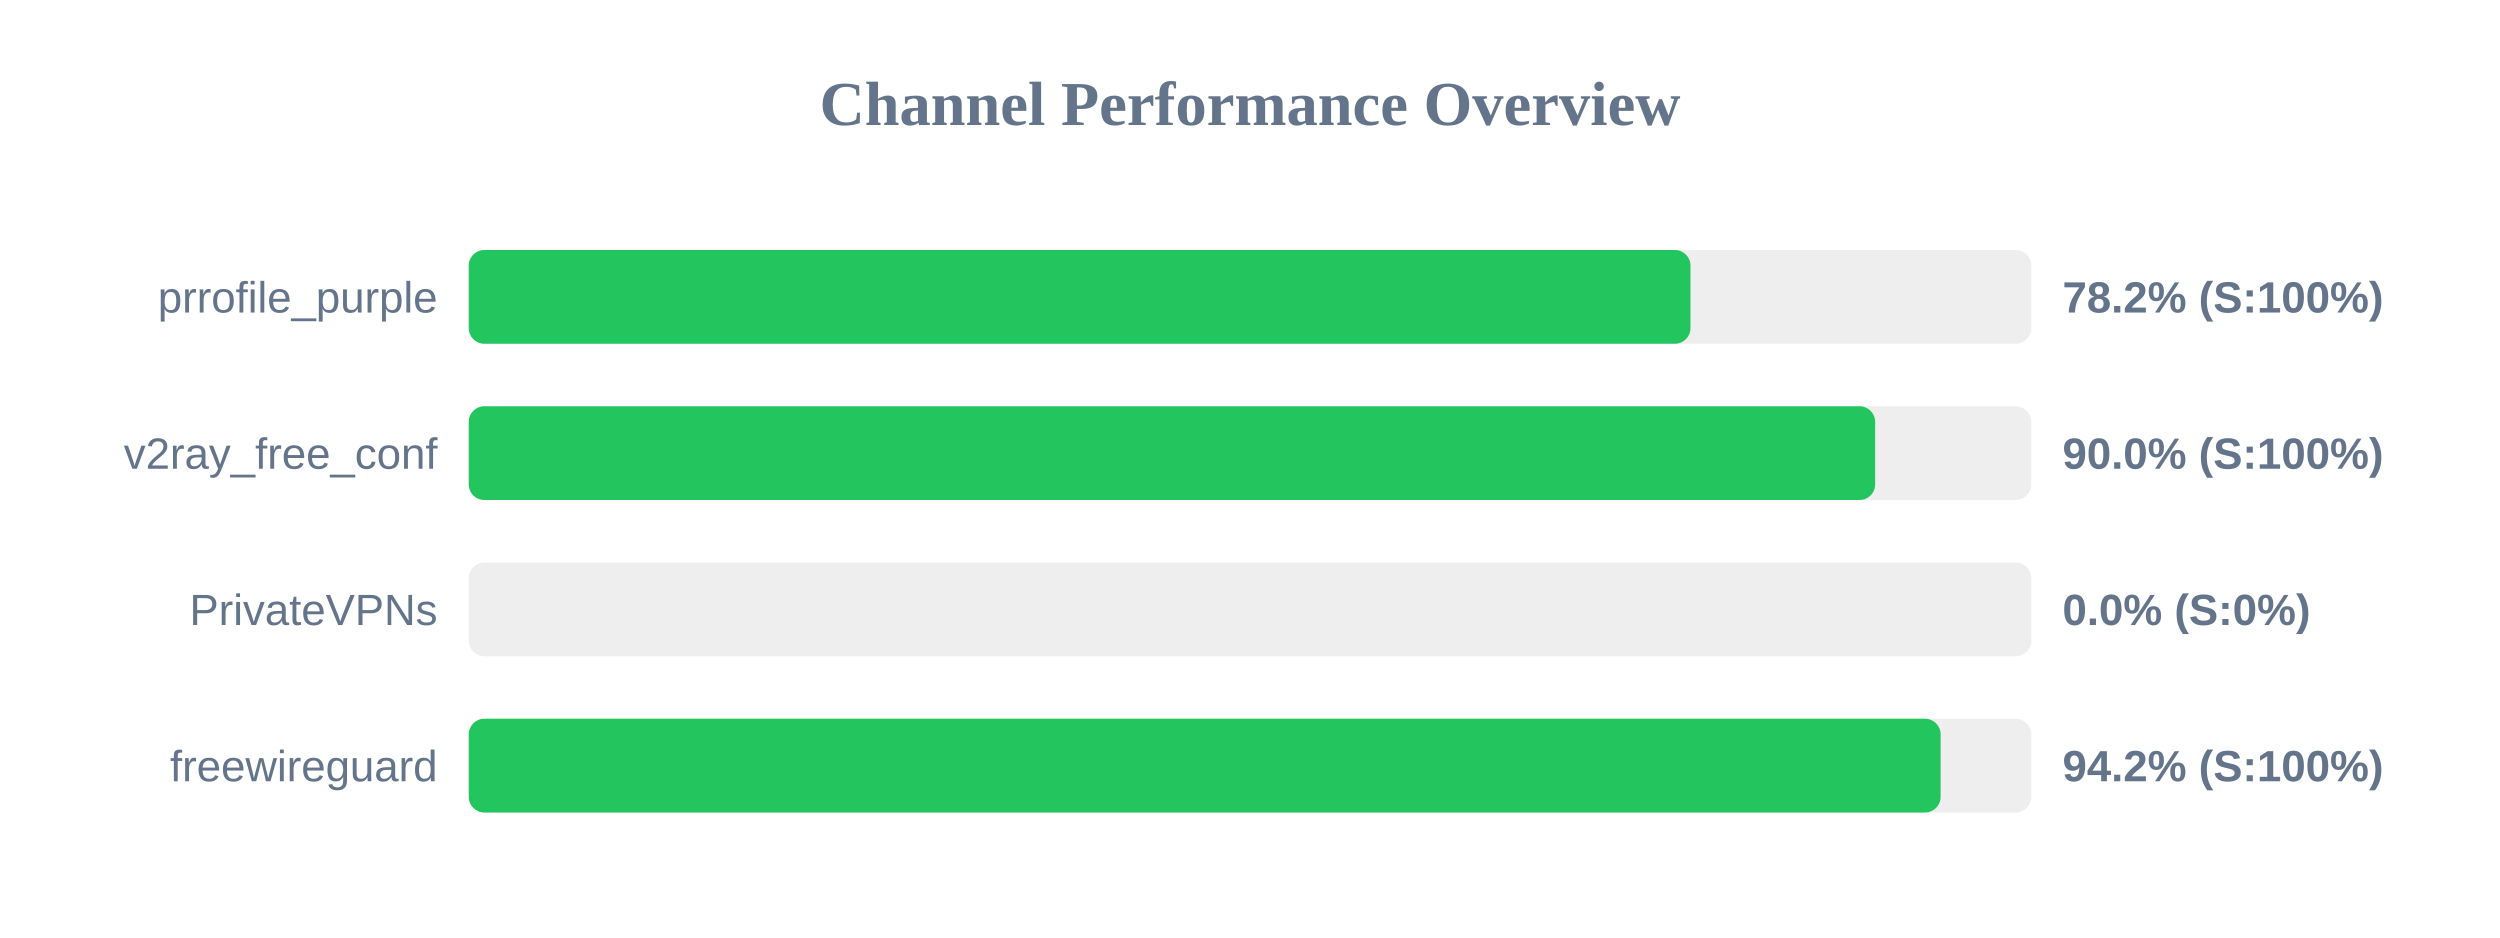
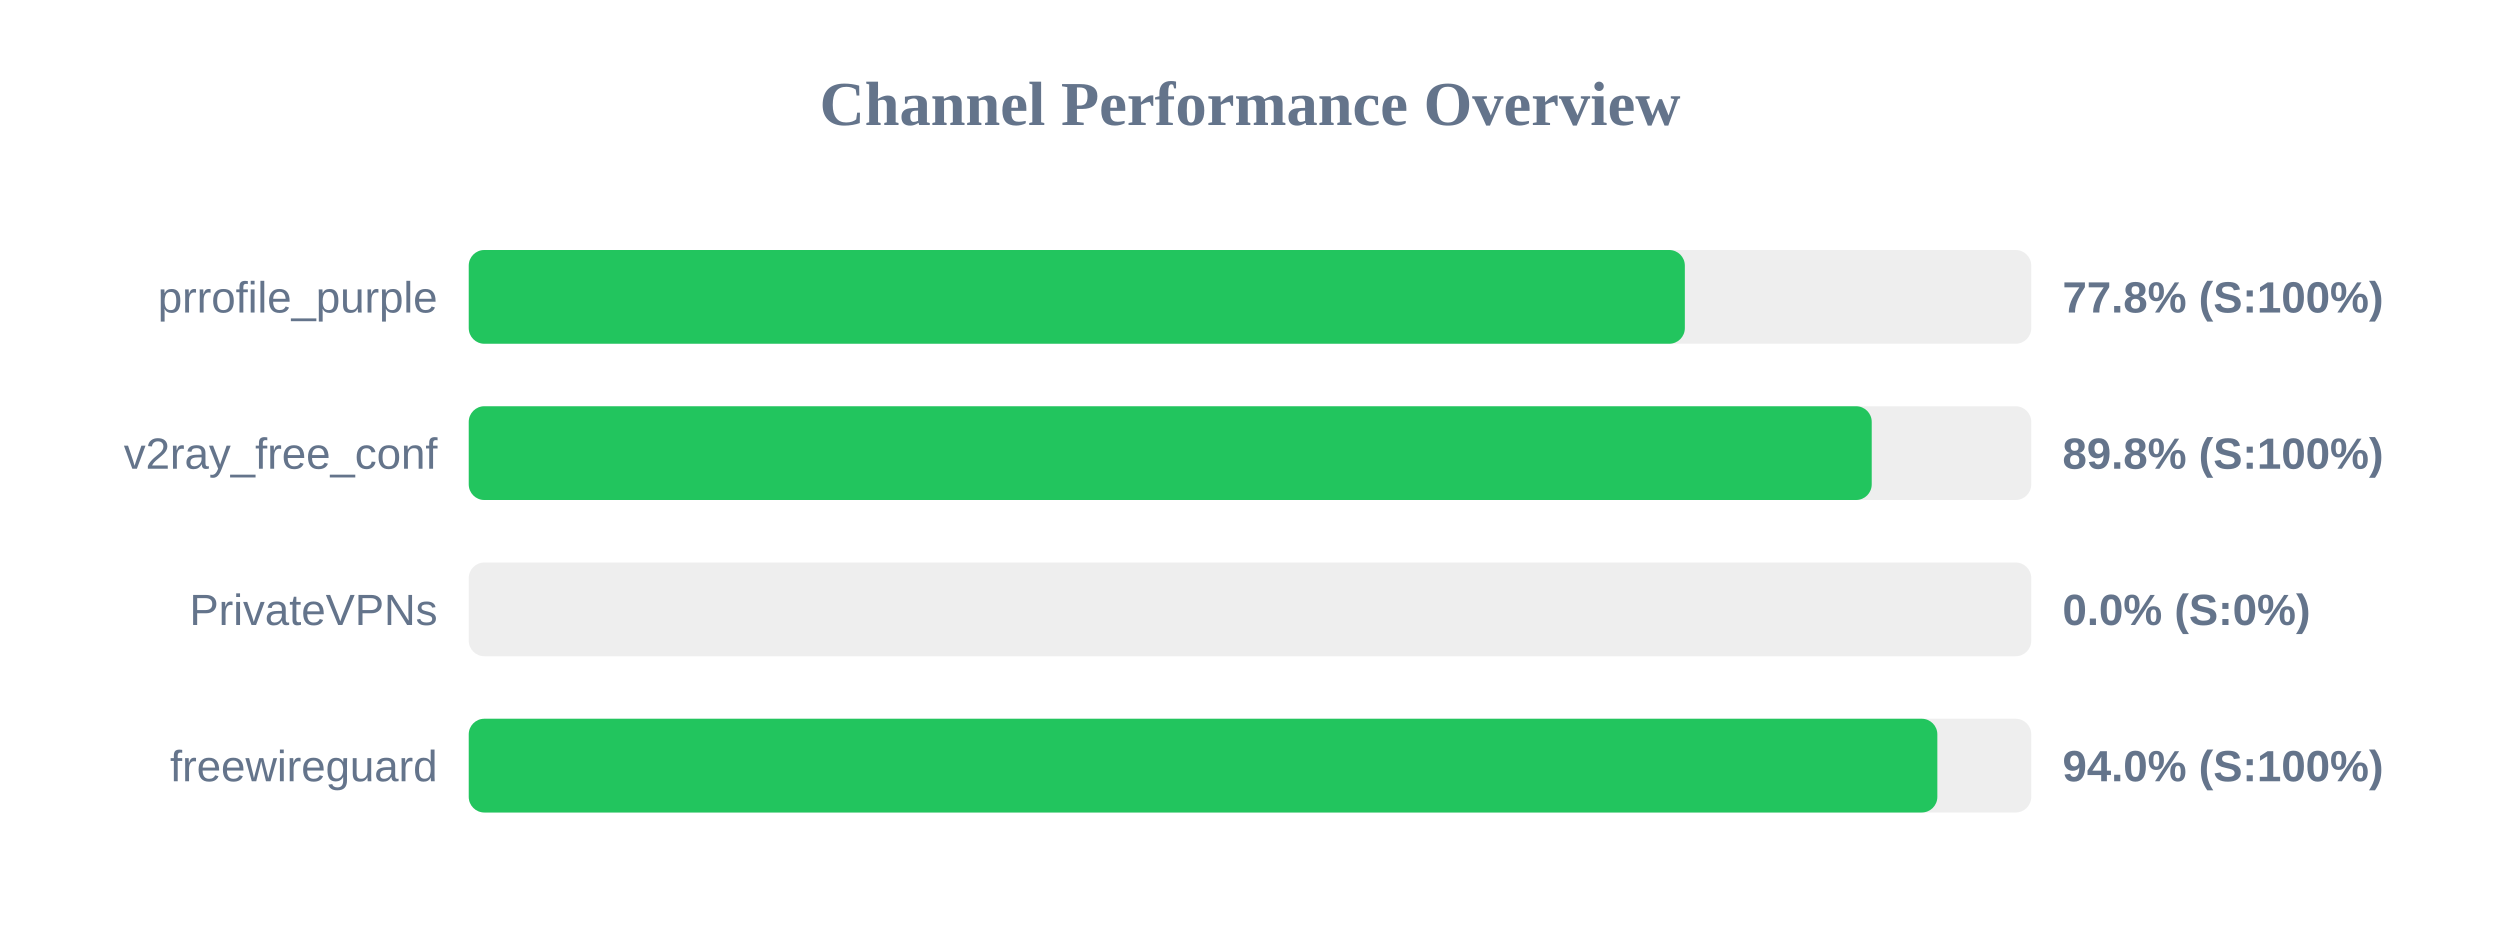
<svg xmlns="http://www.w3.org/2000/svg" width="800" height="300" version="1.1">
  <style>
        .row { font: 14px Arial; fill: #64748b; }
        .score { font: bold 14px Arial; fill: #64748b; }
    </style>
  <text x="400" y="40" text-anchor="middle" font-size="20px" font-weight="bold" fill="#64748b">Channel Performance Overview</text>
  <rect x="150" y="80" width="500" height="30" fill="#eee" rx="5" />
-   <rect x="150" y="80" width="390.95" height="30" fill="#22c55e" rx="5" />
+   <rect x="150" y="80" width="389.15" height="30" fill="#22c55e" rx="5" />
  <text x="140" y="100" text-anchor="end" class="row">prrofile_purple</text>
-   <text x="660" y="100" text-anchor="start" class="score">78.2% (S:100%)</text>
+   <text x="660" y="100" text-anchor="start" class="score">77.8% (S:100%)</text>
  <rect x="150" y="130" width="500" height="30" fill="#eee" rx="5" />
-   <rect x="150" y="130" width="450.05" height="30" fill="#22c55e" rx="5" />
+   <rect x="150" y="130" width="448.95" height="30" fill="#22c55e" rx="5" />
  <text x="140" y="150" text-anchor="end" class="row">v2ray_free_conf</text>
-   <text x="660" y="150" text-anchor="start" class="score">90.0% (S:100%)</text>
+   <text x="660" y="150" text-anchor="start" class="score">89.8% (S:100%)</text>
  <rect x="150" y="180" width="500" height="30" fill="#eee" rx="5" />
  <rect x="150" y="180" width="0.0" height="30" fill="#ef4444" rx="5" />
  <text x="140" y="200" text-anchor="end" class="row">PrivateVPNs</text>
  <text x="660" y="200" text-anchor="start" class="score">0.0% (S:0%)</text>
  <rect x="150" y="230" width="500" height="30" fill="#eee" rx="5" />
-   <rect x="150" y="230" width="471.0" height="30" fill="#22c55e" rx="5" />
+   <rect x="150" y="230" width="469.95" height="30" fill="#22c55e" rx="5" />
  <text x="140" y="250" text-anchor="end" class="row">freewireguard</text>
-   <text x="660" y="250" text-anchor="start" class="score">94.2% (S:100%)</text>
+   <text x="660" y="250" text-anchor="start" class="score">94.0% (S:100%)</text>
</svg>
